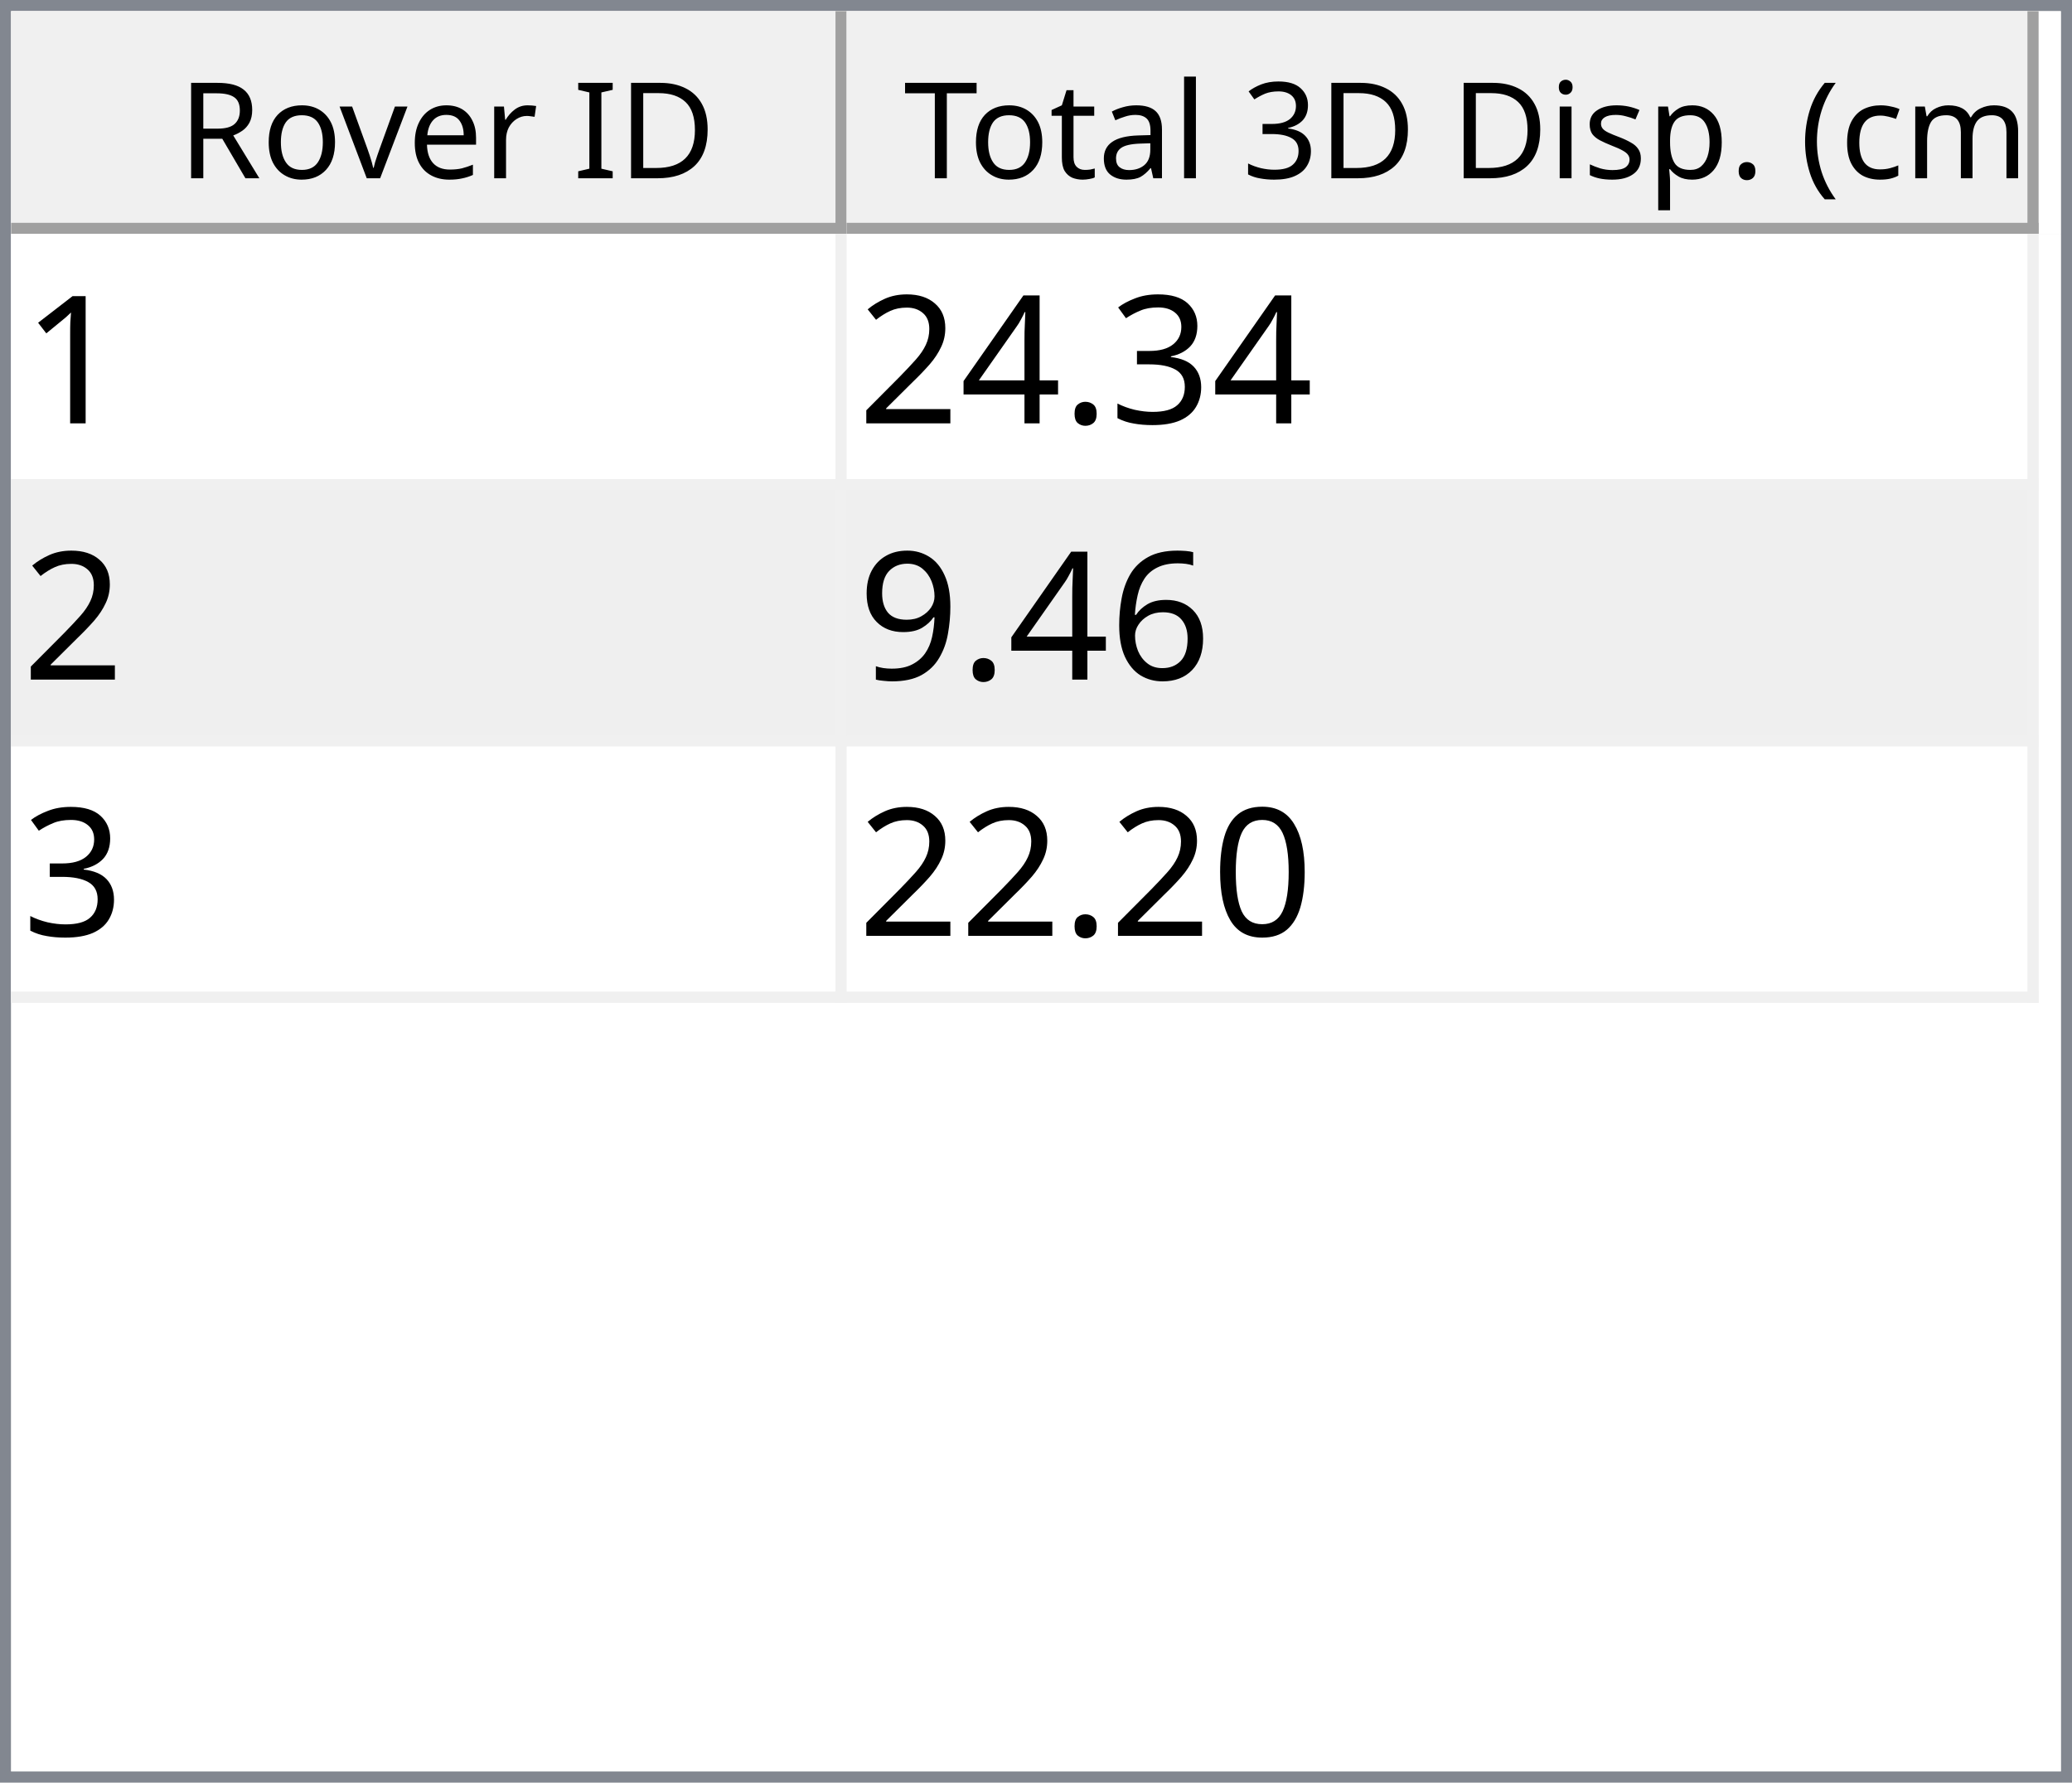
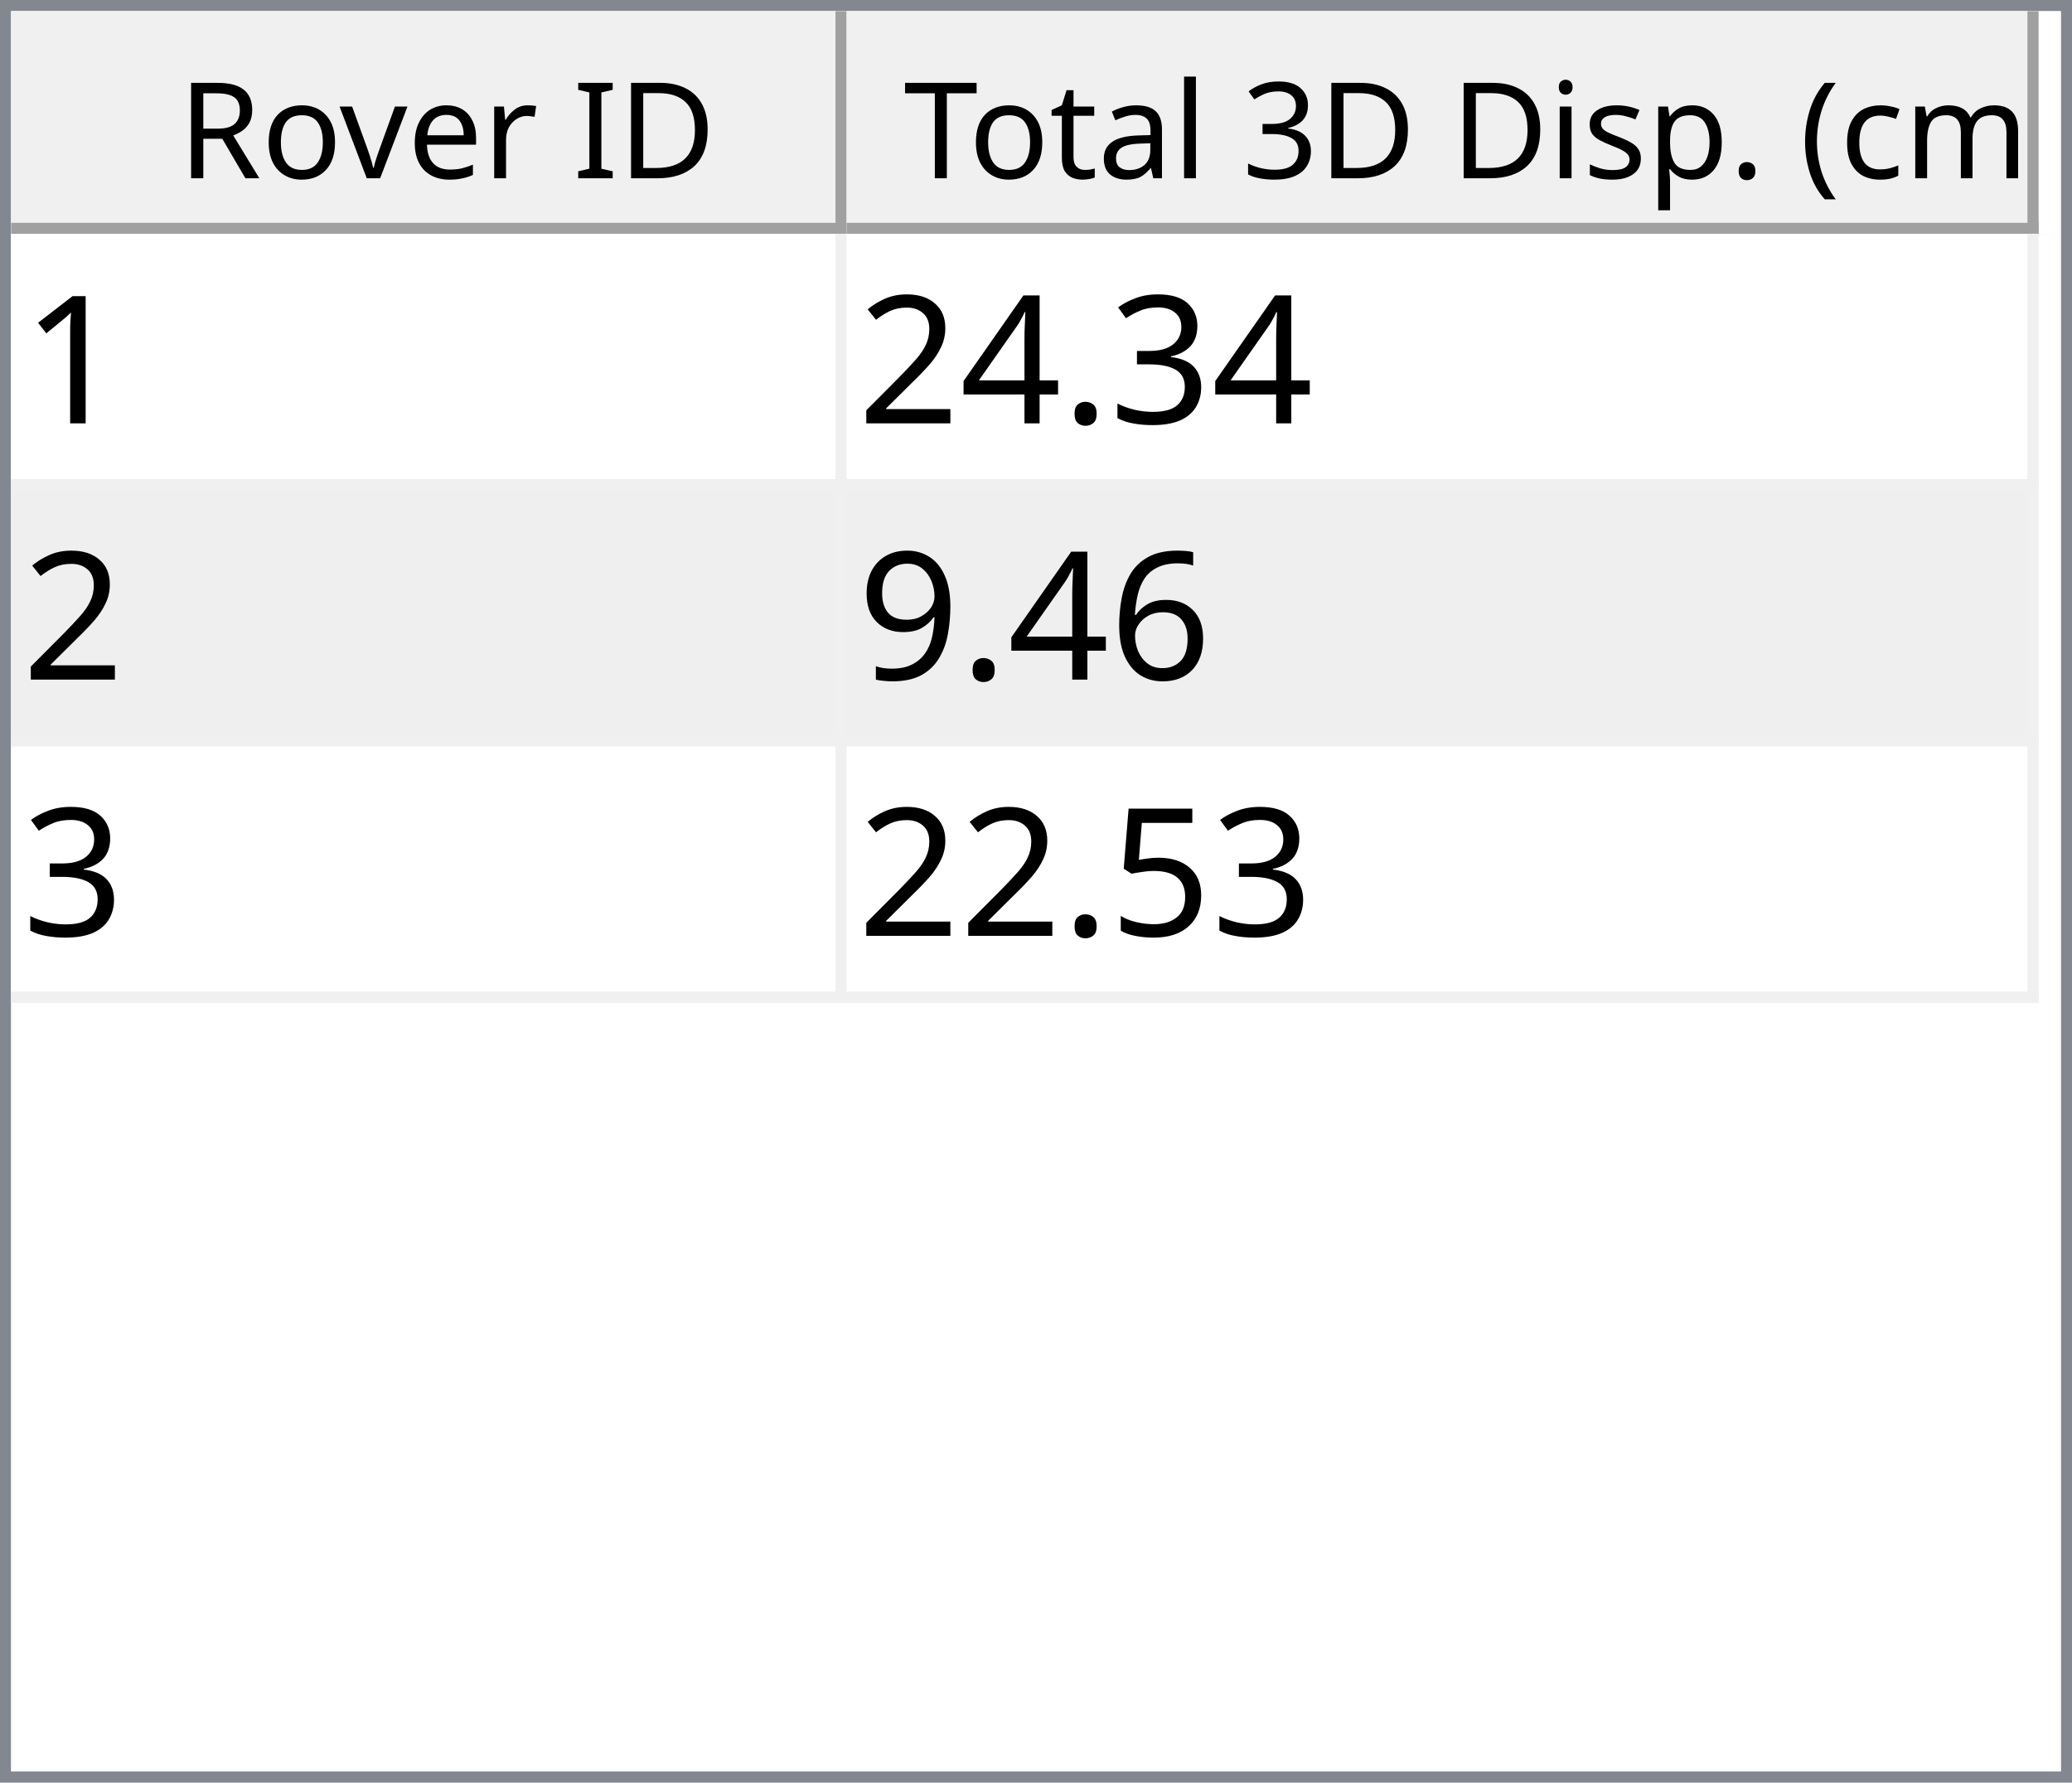
<svg xmlns="http://www.w3.org/2000/svg" style="fill-opacity:1; color-rendering:auto; color-interpolation:auto; text-rendering:auto; stroke:black; stroke-linecap:square; stroke-miterlimit:10; shape-rendering:auto; stroke-opacity:1; fill:black; stroke-dasharray:none; font-weight:normal; stroke-width:1; font-family:'Dialog'; font-style:normal; stroke-linejoin:miter; font-size:12px; stroke-dashoffset:0; image-rendering:auto;" width="186" height="160">
  <defs id="genericDefs" />
  <g>
    <defs id="defs1">
      <clipPath clipPathUnits="userSpaceOnUse" id="clipPath1">
        <path d="M0 0 L186 0 L186 160 L0 160 L0 0 Z" />
      </clipPath>
      <clipPath clipPathUnits="userSpaceOnUse" id="clipPath2">
        <path d="M0 0 L0 160 L186 160 L186 0 Z" />
      </clipPath>
      <clipPath clipPathUnits="userSpaceOnUse" id="clipPath3">
        <path d="M0 0 L0 20 L184 20 L184 0 Z" />
      </clipPath>
      <clipPath clipPathUnits="userSpaceOnUse" id="clipPath4">
        <path d="M0 0 L0 20 L75 20 L75 0 Z" />
      </clipPath>
      <clipPath clipPathUnits="userSpaceOnUse" id="clipPath5">
        <path d="M1 1 L1 19 L74 19 L74 1 Z" />
      </clipPath>
      <clipPath clipPathUnits="userSpaceOnUse" id="clipPath6">
        <path d="M0 0 L0 18 L73 18 L73 0 Z" />
      </clipPath>
      <clipPath clipPathUnits="userSpaceOnUse" id="clipPath7">
        <path d="M-0.5 -0.5 L-0.5 19.5 L74.5 19.5 L74.5 -0.5 Z" />
      </clipPath>
      <clipPath clipPathUnits="userSpaceOnUse" id="clipPath8">
        <path d="M0 0 L0 20 L107 20 L107 0 Z" />
      </clipPath>
      <clipPath clipPathUnits="userSpaceOnUse" id="clipPath9">
        <path d="M1 1 L1 19 L106 19 L106 1 Z" />
      </clipPath>
      <clipPath clipPathUnits="userSpaceOnUse" id="clipPath10">
        <path d="M0 0 L0 18 L105 18 L105 0 Z" />
      </clipPath>
      <clipPath clipPathUnits="userSpaceOnUse" id="clipPath11">
        <path d="M-0.5 -0.5 L-0.5 19.5 L106.5 19.5 L106.5 -0.5 Z" />
      </clipPath>
      <clipPath clipPathUnits="userSpaceOnUse" id="clipPath12">
        <path d="M0 0 L0 138 L184 138 L184 0 Z" />
      </clipPath>
      <clipPath clipPathUnits="userSpaceOnUse" id="clipPath13">
        <path d="M0 0 L0 69 L182 69 L182 0 Z" />
      </clipPath>
      <clipPath clipPathUnits="userSpaceOnUse" id="clipPath14">
        <path d="M-0.5 -0.5 L-0.5 68.5 L181.5 68.5 L181.5 -0.5 Z" />
      </clipPath>
      <clipPath clipPathUnits="userSpaceOnUse" id="clipPath15">
        <path d="M0 0 L0 22 L74 22 L74 0 Z" />
      </clipPath>
      <clipPath clipPathUnits="userSpaceOnUse" id="clipPath16">
        <path d="M0 0 L0 22 L106 22 L106 0 Z" />
      </clipPath>
      <font horiz-adv-x="64.551" id="font1">
        <font-face ascent="107.91" descent="25.098" units-per-em="100" style="font-style:normal; font-family:Segoe UI; font-weight:normal;" />
        <missing-glyph horiz-adv-x="64.551" d="M8.109 0 L8.109 68.266 L56.453 68.266 L56.453 0 L8.109 0 ZM15.328 7.234 L49.219 7.234 L49.219 61.031 L15.328 61.031 L15.328 7.234 Z" />
        <glyph unicode="D" horiz-adv-x="70.117" d="M9.188 0 L9.188 70.016 L28.516 70.016 Q65.531 70.016 65.531 35.891 Q65.531 19.672 55.25 9.836 Q44.969 0 27.734 0 L9.188 0 ZM17.391 62.594 L17.391 7.422 L27.828 7.422 Q41.609 7.422 49.273 14.797 Q56.938 22.172 56.938 35.688 Q56.938 62.594 28.328 62.594 L17.391 62.594 Z" />
        <glyph unicode="I" horiz-adv-x="26.611" d="M17.391 0 L9.188 0 L9.188 70.016 L17.391 70.016 L17.391 0 Z" />
        <glyph unicode=" " horiz-adv-x="27.393" d="" />
        <glyph unicode="r" horiz-adv-x="34.766" d="M34.188 41.891 Q32.078 43.5 28.125 43.5 Q23 43.5 19.555 38.672 Q16.109 33.844 16.109 25.484 L16.109 0 L8.109 0 L8.109 50 L16.109 50 L16.109 39.703 L16.312 39.703 Q18.016 44.969 21.531 47.922 Q25.047 50.875 29.391 50.875 Q32.516 50.875 34.188 50.203 L34.188 41.891 Z" />
        <glyph unicode="e" horiz-adv-x="52.295" d="M48.297 23 L12.984 23 Q13.188 14.656 17.484 10.109 Q21.781 5.562 29.297 5.562 Q37.75 5.562 44.828 11.141 L44.828 3.609 Q38.234 -1.172 27.391 -1.172 Q16.797 -1.172 10.742 5.641 Q4.688 12.453 4.688 24.812 Q4.688 36.469 11.305 43.82 Q17.922 51.172 27.734 51.172 Q37.547 51.172 42.922 44.828 Q48.297 38.484 48.297 27.203 L48.297 23 ZM40.094 29.781 Q40.047 36.719 36.75 40.578 Q33.453 44.438 27.594 44.438 Q21.922 44.438 17.969 40.383 Q14.016 36.328 13.094 29.781 L40.094 29.781 Z" />
        <glyph unicode="v" horiz-adv-x="47.9" d="M47.406 50 L27.484 0 L19.625 0 L0.688 50 L9.469 50 L22.172 13.672 Q23.578 9.672 23.922 6.688 L24.125 6.688 Q24.609 10.453 25.688 13.484 L38.969 50 L47.406 50 Z" />
        <glyph unicode="o" horiz-adv-x="58.594" d="M29 -1.172 Q17.922 -1.172 11.305 5.836 Q4.688 12.844 4.688 24.422 Q4.688 37.016 11.57 44.094 Q18.453 51.172 30.172 51.172 Q41.359 51.172 47.633 44.289 Q53.906 37.406 53.906 25.203 Q53.906 13.234 47.141 6.031 Q40.375 -1.172 29 -1.172 ZM29.594 44.438 Q21.875 44.438 17.383 39.188 Q12.891 33.938 12.891 24.703 Q12.891 15.828 17.43 10.695 Q21.969 5.562 29.594 5.562 Q37.359 5.562 41.531 10.594 Q45.703 15.625 45.703 24.906 Q45.703 34.281 41.531 39.359 Q37.359 44.438 29.594 44.438 Z" />
        <glyph unicode="R" horiz-adv-x="59.814" d="M59.375 0 L49.609 0 L37.891 19.625 Q36.281 22.359 34.766 24.289 Q33.25 26.219 31.664 27.438 Q30.078 28.656 28.25 29.219 Q26.422 29.781 24.125 29.781 L17.391 29.781 L17.391 0 L9.188 0 L9.188 70.016 L30.078 70.016 Q34.672 70.016 38.555 68.867 Q42.438 67.719 45.289 65.375 Q48.141 63.031 49.758 59.547 Q51.375 56.062 51.375 51.375 Q51.375 47.703 50.273 44.656 Q49.172 41.609 47.148 39.211 Q45.125 36.812 42.266 35.133 Q39.406 33.453 35.844 32.516 L35.844 32.328 Q37.594 31.547 38.891 30.547 Q40.188 29.547 41.359 28.18 Q42.531 26.812 43.68 25.078 Q44.828 23.344 46.234 21.047 L59.375 0 ZM17.391 62.594 L17.391 37.203 L28.516 37.203 Q31.594 37.203 34.203 38.133 Q36.812 39.062 38.719 40.797 Q40.625 42.531 41.703 45.047 Q42.781 47.562 42.781 50.688 Q42.781 56.297 39.141 59.445 Q35.5 62.594 28.609 62.594 L17.391 62.594 Z" />
        <glyph unicode=")" horiz-adv-x="30.176" d="M8.297 -15.922 L1.172 -15.922 Q16.406 2.344 16.406 26.812 Q16.406 51.469 1.078 70.016 L8.297 70.016 Q23.531 52.156 23.531 26.703 Q23.531 1.375 8.297 -15.922 Z" />
        <glyph unicode="m" horiz-adv-x="86.133" d="M79.109 0 L71.094 0 L71.094 28.719 Q71.094 37.016 68.531 40.727 Q65.969 44.438 59.906 44.438 Q54.781 44.438 51.195 39.75 Q47.609 35.062 47.609 28.516 L47.609 0 L39.594 0 L39.594 29.688 Q39.594 44.438 28.219 44.438 Q22.953 44.438 19.531 40.016 Q16.109 35.594 16.109 28.516 L16.109 0 L8.109 0 L8.109 50 L16.109 50 L16.109 42.094 L16.312 42.094 Q21.625 51.172 31.844 51.172 Q36.969 51.172 40.773 48.312 Q44.578 45.453 46 40.828 Q51.562 51.172 62.594 51.172 Q79.109 51.172 79.109 30.812 L79.109 0 Z" />
        <glyph unicode="c" horiz-adv-x="46.191" d="M42.188 2.297 Q36.422 -1.172 28.516 -1.172 Q17.828 -1.172 11.258 5.789 Q4.688 12.75 4.688 23.828 Q4.688 36.188 11.766 43.68 Q18.844 51.172 30.672 51.172 Q37.25 51.172 42.281 48.734 L42.281 40.531 Q36.719 44.438 30.375 44.438 Q22.703 44.438 17.797 38.945 Q12.891 33.453 12.891 24.516 Q12.891 15.719 17.508 10.641 Q22.125 5.562 29.891 5.562 Q36.422 5.562 42.188 9.906 L42.188 2.297 Z" />
        <glyph unicode="(" horiz-adv-x="30.176" d="M29.109 -15.922 L21.969 -15.922 Q6.844 1.375 6.844 26.703 Q6.844 52.156 21.969 70.016 L29.203 70.016 Q13.875 51.469 13.875 26.812 Q13.875 2.344 29.109 -15.922 Z" />
        <glyph unicode="." horiz-adv-x="21.68" d="M10.891 -1.078 Q8.641 -1.078 7.055 0.539 Q5.469 2.156 5.469 4.391 Q5.469 6.641 7.055 8.273 Q8.641 9.906 10.891 9.906 Q13.188 9.906 14.797 8.273 Q16.406 6.641 16.406 4.391 Q16.406 2.156 14.797 0.539 Q13.188 -1.078 10.891 -1.078 Z" />
        <glyph unicode="p" horiz-adv-x="58.789" d="M16.312 7.234 L16.109 7.234 L16.109 -23 L8.109 -23 L8.109 50 L16.109 50 L16.109 41.219 L16.312 41.219 Q22.219 51.172 33.594 51.172 Q43.266 51.172 48.688 44.461 Q54.109 37.75 54.109 26.469 Q54.109 13.922 48 6.375 Q41.891 -1.172 31.297 -1.172 Q21.578 -1.172 16.312 7.234 ZM16.109 27.391 L16.109 20.406 Q16.109 14.203 20.141 9.883 Q24.172 5.562 30.375 5.562 Q37.641 5.562 41.773 11.133 Q45.906 16.703 45.906 26.609 Q45.906 34.969 42.047 39.703 Q38.188 44.438 31.594 44.438 Q24.609 44.438 20.359 39.578 Q16.109 34.719 16.109 27.391 Z" />
        <glyph unicode="s" horiz-adv-x="42.432" d="M5.078 1.812 L5.078 10.406 Q11.625 5.562 19.484 5.562 Q30.031 5.562 30.031 12.594 Q30.031 14.594 29.125 15.992 Q28.219 17.391 26.68 18.461 Q25.141 19.531 23.07 20.383 Q21 21.234 18.609 22.172 Q15.281 23.484 12.766 24.828 Q10.25 26.172 8.57 27.859 Q6.891 29.547 6.031 31.695 Q5.172 33.844 5.172 36.719 Q5.172 40.234 6.789 42.945 Q8.406 45.656 11.086 47.484 Q13.766 49.312 17.211 50.242 Q20.656 51.172 24.312 51.172 Q30.812 51.172 35.938 48.922 L35.938 40.828 Q30.422 44.438 23.25 44.438 Q21 44.438 19.195 43.922 Q17.391 43.406 16.094 42.477 Q14.797 41.547 14.086 40.258 Q13.375 38.969 13.375 37.406 Q13.375 35.453 14.086 34.133 Q14.797 32.812 16.164 31.789 Q17.531 30.766 19.484 29.938 Q21.438 29.109 23.922 28.125 Q27.25 26.859 29.883 25.516 Q32.516 24.172 34.375 22.484 Q36.234 20.797 37.234 18.602 Q38.234 16.406 38.234 13.375 Q38.234 9.672 36.602 6.938 Q34.969 4.203 32.234 2.398 Q29.5 0.594 25.93 -0.289 Q22.359 -1.172 18.453 -1.172 Q10.75 -1.172 5.078 1.812 Z" />
        <glyph unicode="i" horiz-adv-x="24.219" d="M12.203 62.703 Q10.062 62.703 8.547 64.164 Q7.031 65.625 7.031 67.875 Q7.031 70.125 8.547 71.609 Q10.062 73.094 12.203 73.094 Q14.406 73.094 15.945 71.609 Q17.484 70.125 17.484 67.875 Q17.484 65.719 15.945 64.211 Q14.406 62.703 12.203 62.703 ZM16.109 0 L8.109 0 L8.109 50 L16.109 50 L16.109 0 Z" />
        <glyph unicode="3" horiz-adv-x="53.906" d="M46.531 19.828 Q46.531 15.094 44.75 11.211 Q42.969 7.328 39.719 4.57 Q36.469 1.812 31.93 0.297 Q27.391 -1.219 21.922 -1.219 Q11.922 -1.219 6 2.594 L6 11.188 Q13.094 5.609 22.219 5.609 Q25.875 5.609 28.828 6.539 Q31.781 7.469 33.906 9.227 Q36.031 10.984 37.18 13.477 Q38.328 15.969 38.328 19.094 Q38.328 32.812 18.797 32.812 L12.984 32.812 L12.984 39.594 L18.5 39.594 Q35.797 39.594 35.797 52.484 Q35.797 64.406 22.609 64.406 Q15.188 64.406 8.688 59.422 L8.688 67.188 Q15.375 71.188 24.609 71.188 Q29 71.188 32.57 69.969 Q36.141 68.75 38.68 66.555 Q41.219 64.359 42.609 61.281 Q44 58.203 44 54.5 Q44 40.672 30.031 36.719 L30.031 36.531 Q33.594 36.141 36.625 34.797 Q39.656 33.453 41.852 31.305 Q44.047 29.156 45.289 26.25 Q46.531 23.344 46.531 19.828 Z" />
        <glyph unicode="l" horiz-adv-x="24.219" d="M16.109 0 L8.109 0 L8.109 74.031 L16.109 74.031 L16.109 0 Z" />
        <glyph unicode="a" horiz-adv-x="50.879" d="M43.891 0 L35.891 0 L35.891 7.812 L35.688 7.812 Q30.469 -1.172 20.312 -1.172 Q12.844 -1.172 8.617 2.781 Q4.391 6.734 4.391 13.281 Q4.391 27.297 20.906 29.594 L35.891 31.688 Q35.891 44.438 25.594 44.438 Q16.547 44.438 9.281 38.281 L9.281 46.484 Q16.656 51.172 26.266 51.172 Q43.891 51.172 43.891 32.516 L43.891 0 ZM35.891 25.297 L23.828 23.641 Q18.266 22.859 15.43 20.875 Q12.594 18.891 12.594 13.875 Q12.594 10.203 15.211 7.883 Q17.828 5.562 22.172 5.562 Q28.125 5.562 32.008 9.742 Q35.891 13.922 35.891 20.312 L35.891 25.297 Z" />
        <glyph unicode="t" horiz-adv-x="33.887" d="M31.297 0.484 Q28.469 -1.078 23.828 -1.078 Q10.688 -1.078 10.688 13.578 L10.688 43.172 L2.094 43.172 L2.094 50 L10.688 50 L10.688 62.203 L18.703 64.797 L18.703 50 L31.297 50 L31.297 43.172 L18.703 43.172 L18.703 14.984 Q18.703 9.969 20.414 7.82 Q22.125 5.672 26.078 5.672 Q29.109 5.672 31.297 7.328 L31.297 0.484 Z" />
        <glyph unicode="T" horiz-adv-x="52.393" d="M50.594 62.594 L30.375 62.594 L30.375 0 L22.172 0 L22.172 62.594 L2 62.594 L2 70.016 L50.594 70.016 L50.594 62.594 Z" />
      </font>
      <font horiz-adv-x="75.0" id="font2">
        <font-face ascent="100.537" descent="21.973" units-per-em="100" style="font-style:normal; font-family:sans-serif; font-weight:normal;" />
        <missing-glyph horiz-adv-x="75.0" d="M12.5 0 L12.5 62.5 L62.5 62.5 L62.5 0 L12.5 0 ZM14.062 1.562 L60.938 1.562 L60.938 60.938 L14.062 60.938 L14.062 1.562 Z" />
        <glyph unicode="1" horiz-adv-x="55.615" d="M37.25 0 L28.469 0 L28.469 56 Q25.297 52.984 20.141 49.953 Q14.984 46.922 10.891 45.406 L10.891 53.906 Q18.266 57.375 23.781 62.305 Q29.297 67.234 31.594 71.875 L37.25 71.875 L37.25 0 Z" />
        <glyph unicode="3" horiz-adv-x="55.615" d="M4.203 18.891 L12.984 20.062 Q14.5 12.594 18.141 9.297 Q21.781 6 27 6 Q33.203 6 37.477 10.297 Q41.75 14.594 41.75 20.953 Q41.75 27 37.797 30.93 Q33.844 34.859 27.734 34.859 Q25.25 34.859 21.531 33.891 L22.516 41.609 Q23.391 41.5 23.922 41.5 Q29.547 41.5 34.039 44.43 Q38.531 47.359 38.531 53.469 Q38.531 58.297 35.258 61.477 Q31.984 64.656 26.812 64.656 Q21.688 64.656 18.266 61.43 Q14.844 58.203 13.875 51.766 L5.078 53.328 Q6.688 62.156 12.398 67.016 Q18.109 71.875 26.609 71.875 Q32.469 71.875 37.398 69.359 Q42.328 66.844 44.945 62.5 Q47.562 58.156 47.562 53.266 Q47.562 48.641 45.07 44.828 Q42.578 41.016 37.703 38.766 Q44.047 37.312 47.562 32.695 Q51.078 28.078 51.078 21.141 Q51.078 11.766 44.242 5.25 Q37.406 -1.266 26.953 -1.266 Q17.531 -1.266 11.305 4.352 Q5.078 9.969 4.203 18.891 Z" />
        <glyph unicode="." horiz-adv-x="27.783" d="M9.078 0 L9.078 10.016 L19.094 10.016 L19.094 0 L9.078 0 Z" />
        <glyph unicode="4" horiz-adv-x="55.615" d="M32.328 0 L32.328 17.141 L1.266 17.141 L1.266 25.203 L33.938 71.578 L41.109 71.578 L41.109 25.203 L50.781 25.203 L50.781 17.141 L41.109 17.141 L41.109 0 L32.328 0 ZM32.328 25.203 L32.328 57.469 L9.906 25.203 L32.328 25.203 Z" />
        <glyph unicode="2" horiz-adv-x="55.615" d="M50.344 8.453 L50.344 0 L3.031 0 Q2.938 3.172 4.047 6.109 Q5.859 10.938 9.836 15.625 Q13.812 20.312 21.344 26.469 Q33.016 36.031 37.117 41.625 Q41.219 47.219 41.219 52.203 Q41.219 57.422 37.477 61.008 Q33.734 64.594 27.734 64.594 Q21.391 64.594 17.578 60.789 Q13.766 56.984 13.719 50.25 L4.688 51.172 Q5.609 61.281 11.664 66.578 Q17.719 71.875 27.938 71.875 Q38.234 71.875 44.242 66.164 Q50.25 60.453 50.25 52 Q50.25 47.703 48.492 43.555 Q46.734 39.406 42.656 34.812 Q38.578 30.219 29.109 22.219 Q21.188 15.578 18.945 13.211 Q16.703 10.844 15.234 8.453 L50.344 8.453 Z" />
        <glyph unicode="6" horiz-adv-x="55.615" d="M49.75 54.047 L41.016 53.375 Q39.844 58.547 37.703 60.891 Q34.125 64.656 28.906 64.656 Q24.703 64.656 21.531 62.312 Q17.391 59.281 14.992 53.469 Q12.594 47.656 12.5 36.922 Q15.672 41.75 20.266 44.094 Q24.859 46.438 29.891 46.438 Q38.672 46.438 44.852 39.969 Q51.031 33.5 51.031 23.25 Q51.031 16.5 48.125 10.719 Q45.219 4.938 40.141 1.859 Q35.062 -1.219 28.609 -1.219 Q17.625 -1.219 10.695 6.859 Q3.766 14.938 3.766 33.5 Q3.766 54.25 11.422 63.672 Q18.109 71.875 29.438 71.875 Q37.891 71.875 43.289 67.141 Q48.688 62.406 49.75 54.047 ZM13.875 23.188 Q13.875 18.656 15.797 14.508 Q17.719 10.359 21.188 8.18 Q24.656 6 28.469 6 Q34.031 6 38.039 10.492 Q42.047 14.984 42.047 22.703 Q42.047 30.125 38.086 34.398 Q34.125 38.672 28.125 38.672 Q22.172 38.672 18.023 34.398 Q13.875 30.125 13.875 23.188 Z" />
        <glyph unicode="9" horiz-adv-x="55.615" d="M5.469 16.547 L13.922 17.328 Q14.984 11.375 18.016 8.688 Q21.047 6 25.781 6 Q29.828 6 32.883 7.859 Q35.938 9.719 37.891 12.82 Q39.844 15.922 41.164 21.195 Q42.484 26.469 42.484 31.938 Q42.484 32.516 42.438 33.688 Q39.797 29.5 35.234 26.883 Q30.672 24.266 25.344 24.266 Q16.453 24.266 10.305 30.711 Q4.156 37.156 4.156 47.703 Q4.156 58.594 10.578 65.234 Q17 71.875 26.656 71.875 Q33.641 71.875 39.43 68.117 Q45.219 64.359 48.219 57.398 Q51.219 50.438 51.219 37.25 Q51.219 23.531 48.242 15.406 Q45.266 7.281 39.383 3.031 Q33.5 -1.219 25.594 -1.219 Q17.188 -1.219 11.867 3.445 Q6.547 8.109 5.469 16.547 ZM41.453 48.141 Q41.453 55.719 37.43 60.156 Q33.406 64.594 27.734 64.594 Q21.875 64.594 17.531 59.812 Q13.188 55.031 13.188 47.406 Q13.188 40.578 17.312 36.305 Q21.438 32.031 27.484 32.031 Q33.594 32.031 37.523 36.305 Q41.453 40.578 41.453 48.141 Z" />
-         <glyph unicode="0" horiz-adv-x="55.615" d="M4.156 35.297 Q4.156 48 6.766 55.742 Q9.375 63.484 14.523 67.68 Q19.672 71.875 27.484 71.875 Q33.25 71.875 37.594 69.555 Q41.938 67.234 44.773 62.867 Q47.609 58.5 49.219 52.227 Q50.828 45.953 50.828 35.297 Q50.828 22.703 48.242 14.969 Q45.656 7.234 40.508 3.008 Q35.359 -1.219 27.484 -1.219 Q17.141 -1.219 11.234 6.203 Q4.156 15.141 4.156 35.297 ZM13.188 35.297 Q13.188 17.672 17.312 11.836 Q21.438 6 27.484 6 Q33.547 6 37.672 11.859 Q41.797 17.719 41.797 35.297 Q41.797 52.984 37.672 58.789 Q33.547 64.594 27.391 64.594 Q21.344 64.594 17.719 59.469 Q13.188 52.938 13.188 35.297 Z" />
+         <glyph unicode="5" horiz-adv-x="55.615" d="M4.156 18.75 L13.375 19.531 Q14.406 12.797 18.141 9.398 Q21.875 6 27.156 6 Q33.5 6 37.891 10.789 Q42.281 15.578 42.281 23.484 Q42.281 31 38.062 35.352 Q33.844 39.703 27 39.703 Q22.75 39.703 19.336 37.773 Q15.922 35.844 13.969 32.766 L5.719 33.844 L12.641 70.609 L48.25 70.609 L48.25 62.203 L19.672 62.203 L15.828 42.969 Q22.266 47.469 29.344 47.469 Q38.719 47.469 45.164 40.969 Q51.609 34.469 51.609 24.266 Q51.609 14.547 45.953 7.469 Q39.062 -1.219 27.156 -1.219 Q17.391 -1.219 11.211 4.25 Q5.031 9.719 4.156 18.75 Z" />
      </font>
    </defs>
    <g style="fill:white; stroke:white;">
      <rect x="0" y="0" width="186" style="clip-path:url(#clipPath1); stroke:none;" height="160" />
    </g>
    <g style="fill:white; text-rendering:optimizeSpeed; color-rendering:optimizeSpeed; image-rendering:optimizeSpeed; shape-rendering:crispEdges; stroke:white; color-interpolation:sRGB;">
      <rect x="0" width="186" height="160" y="0" style="stroke:none;" />
      <path style="stroke:none;" d="M0 160 L186 160 L186 0 L0 0 Z" />
    </g>
    <g style="fill:rgb(240,240,240); font-family:'Segoe UI'; stroke:rgb(240,240,240);">
      <rect x="0" y="0" width="186" style="clip-path:url(#clipPath2); stroke:none;" height="160" />
    </g>
    <g style="fill:rgb(130,135,144); font-family:'Segoe UI'; stroke:rgb(130,135,144);">
      <path d="M0 0 L186 0 L186 160 L0 160 L0 0 ZM1 1 L185 1 L185 159 L1 159 L1 1 Z" style="fill-rule:evenodd; clip-path:url(#clipPath2); stroke:none;" />
    </g>
    <g style="fill:white; font-family:'Segoe UI'; stroke:white;" transform="translate(1,1)">
      <rect x="0" y="0" width="184" style="clip-path:url(#clipPath3); stroke:none;" height="20" />
    </g>
    <g style="fill:rgb(240,240,240); font-family:'Segoe UI'; stroke:rgb(240,240,240);" transform="translate(1,1)">
      <rect x="0" y="0" width="75" style="clip-path:url(#clipPath4); stroke:none;" height="20" />
    </g>
    <g style="font-family:'Segoe UI';" transform="translate(2,2)">
      <text x="14" xml:space="preserve" y="14" style="clip-path:url(#clipPath6); stroke:none;">Rover ID</text>
    </g>
    <g style="fill:rgb(160,160,160); font-family:'Segoe UI'; stroke:rgb(160,160,160); stroke-linejoin:bevel;" transform="translate(1.5,1.5)">
      <line x1="74" x2="74" y1="0" style="fill:none; clip-path:url(#clipPath7);" y2="19" />
    </g>
    <g style="fill:rgb(160,160,160); font-family:'Segoe UI'; stroke:rgb(160,160,160); stroke-linejoin:bevel;" transform="matrix(1,0,0,1,1,1) translate(0.5,0.5)">
      <line x1="0" x2="74" y1="19" style="fill:none; clip-path:url(#clipPath7);" y2="19" />
    </g>
    <g style="fill:rgb(240,240,240); font-family:'Segoe UI'; stroke:rgb(240,240,240);" transform="translate(76,1)">
      <rect x="0" y="0" width="107" style="clip-path:url(#clipPath8); stroke:none;" height="20" />
    </g>
    <g style="font-family:'Segoe UI';" transform="translate(77,2)">
      <text x="1" xml:space="preserve" y="14" style="clip-path:url(#clipPath10); stroke:none;"> Total 3D Disp. (cm)</text>
    </g>
    <g style="fill:rgb(160,160,160); font-family:'Segoe UI'; stroke:rgb(160,160,160); stroke-linejoin:bevel;" transform="translate(76.5,1.5)">
      <line x1="106" x2="106" y1="0" style="fill:none; clip-path:url(#clipPath11);" y2="19" />
    </g>
    <g style="fill:rgb(160,160,160); font-family:'Segoe UI'; stroke:rgb(160,160,160); stroke-linejoin:bevel;" transform="matrix(1,0,0,1,76,1) translate(0.5,0.5)">
      <line x1="0" x2="106" y1="19" style="fill:none; clip-path:url(#clipPath11);" y2="19" />
    </g>
    <g style="fill:white; font-family:'Segoe UI'; stroke:white;" transform="translate(1,21)">
      <rect x="0" y="0" width="184" style="clip-path:url(#clipPath12); stroke:none;" height="138" />
    </g>
    <g style="fill:rgb(240,240,240); font-size:16px; font-family:sans-serif; stroke:rgb(240,240,240);" transform="translate(1,21)">
      <rect x="0" y="0" width="182" style="clip-path:url(#clipPath13); stroke:none;" height="69" />
      <line transform="translate(0.5,0.5)" x1="0" x2="181" y1="22" style="clip-path:url(#clipPath14); fill:none; stroke-linejoin:bevel;" y2="22" />
    </g>
    <g transform="matrix(1,0,0,1,1,21) translate(0.5,0.5)" style="fill:rgb(240,240,240); font-size:16px; font-family:sans-serif; stroke:rgb(240,240,240); stroke-linejoin:bevel;">
      <line x1="0" x2="181" y1="45" style="fill:none; clip-path:url(#clipPath14);" y2="45" />
    </g>
    <g transform="matrix(1,0,0,1,1,21) translate(0.5,0.5)" style="fill:rgb(240,240,240); font-size:16px; font-family:sans-serif; stroke:rgb(240,240,240); stroke-linejoin:bevel;">
      <line x1="0" x2="181" y1="68" style="fill:none; clip-path:url(#clipPath14);" y2="68" />
    </g>
    <g transform="matrix(1,0,0,1,1,21) translate(0.5,0.5)" style="fill:rgb(240,240,240); font-size:16px; font-family:sans-serif; stroke:rgb(240,240,240); stroke-linejoin:bevel;">
      <line x1="74" x2="74" y1="0" style="fill:none; clip-path:url(#clipPath14);" y2="68" />
    </g>
    <g transform="matrix(1,0,0,1,1,21) translate(0.5,0.5)" style="fill:rgb(240,240,240); font-size:16px; font-family:sans-serif; stroke:rgb(240,240,240); stroke-linejoin:bevel;">
      <line x1="181" x2="181" y1="0" style="fill:none; clip-path:url(#clipPath14);" y2="68" />
    </g>
    <g style="fill:white; font-size:16px; font-family:sans-serif; stroke:white;" transform="matrix(1,0,0,1,1,21)">
      <rect x="0" y="0" width="74" style="clip-path:url(#clipPath15); stroke:none;" height="22" />
      <text x="1" y="17" style="fill:black; clip-path:url(#clipPath15); stroke:none;" xml:space="preserve">1</text>
    </g>
    <g style="fill:white; font-size:16px; font-family:sans-serif; stroke:white;" transform="matrix(1,0,0,1,1,21) translate(75,0)">
      <rect x="0" y="0" width="106" style="clip-path:url(#clipPath16); stroke:none;" height="22" />
      <text x="1" y="17" style="fill:black; clip-path:url(#clipPath16); stroke:none;" xml:space="preserve">24.34</text>
    </g>
    <g style="fill:rgb(239,239,239); font-size:16px; font-family:sans-serif; stroke:rgb(239,239,239);" transform="matrix(1,0,0,1,1,21) translate(0,23)">
      <rect x="0" y="0" width="74" style="clip-path:url(#clipPath15); stroke:none;" height="22" />
      <text x="1" y="17" style="fill:black; clip-path:url(#clipPath15); stroke:none;" xml:space="preserve">2</text>
    </g>
    <g style="fill:rgb(239,239,239); font-size:16px; font-family:sans-serif; stroke:rgb(239,239,239);" transform="matrix(1,0,0,1,1,21) translate(75,23)">
      <rect x="0" y="0" width="106" style="clip-path:url(#clipPath16); stroke:none;" height="22" />
      <text x="1" y="17" style="fill:black; clip-path:url(#clipPath16); stroke:none;" xml:space="preserve">9.46</text>
    </g>
    <g style="fill:white; font-size:16px; font-family:sans-serif; stroke:white;" transform="matrix(1,0,0,1,1,21) translate(0,46)">
      <rect x="0" y="0" width="74" style="clip-path:url(#clipPath15); stroke:none;" height="22" />
      <text x="1" y="17" style="fill:black; clip-path:url(#clipPath15); stroke:none;" xml:space="preserve">3</text>
    </g>
    <g style="fill:white; font-size:16px; font-family:sans-serif; stroke:white;" transform="matrix(1,0,0,1,1,21) translate(75,46)">
      <rect x="0" y="0" width="106" style="clip-path:url(#clipPath16); stroke:none;" height="22" />
-       <text x="1" y="17" style="fill:black; clip-path:url(#clipPath16); stroke:none;" xml:space="preserve">22.20</text>
+       <text x="1" y="17" style="fill:black; clip-path:url(#clipPath16); stroke:none;" xml:space="preserve">22.53</text>
    </g>
  </g>
</svg>
